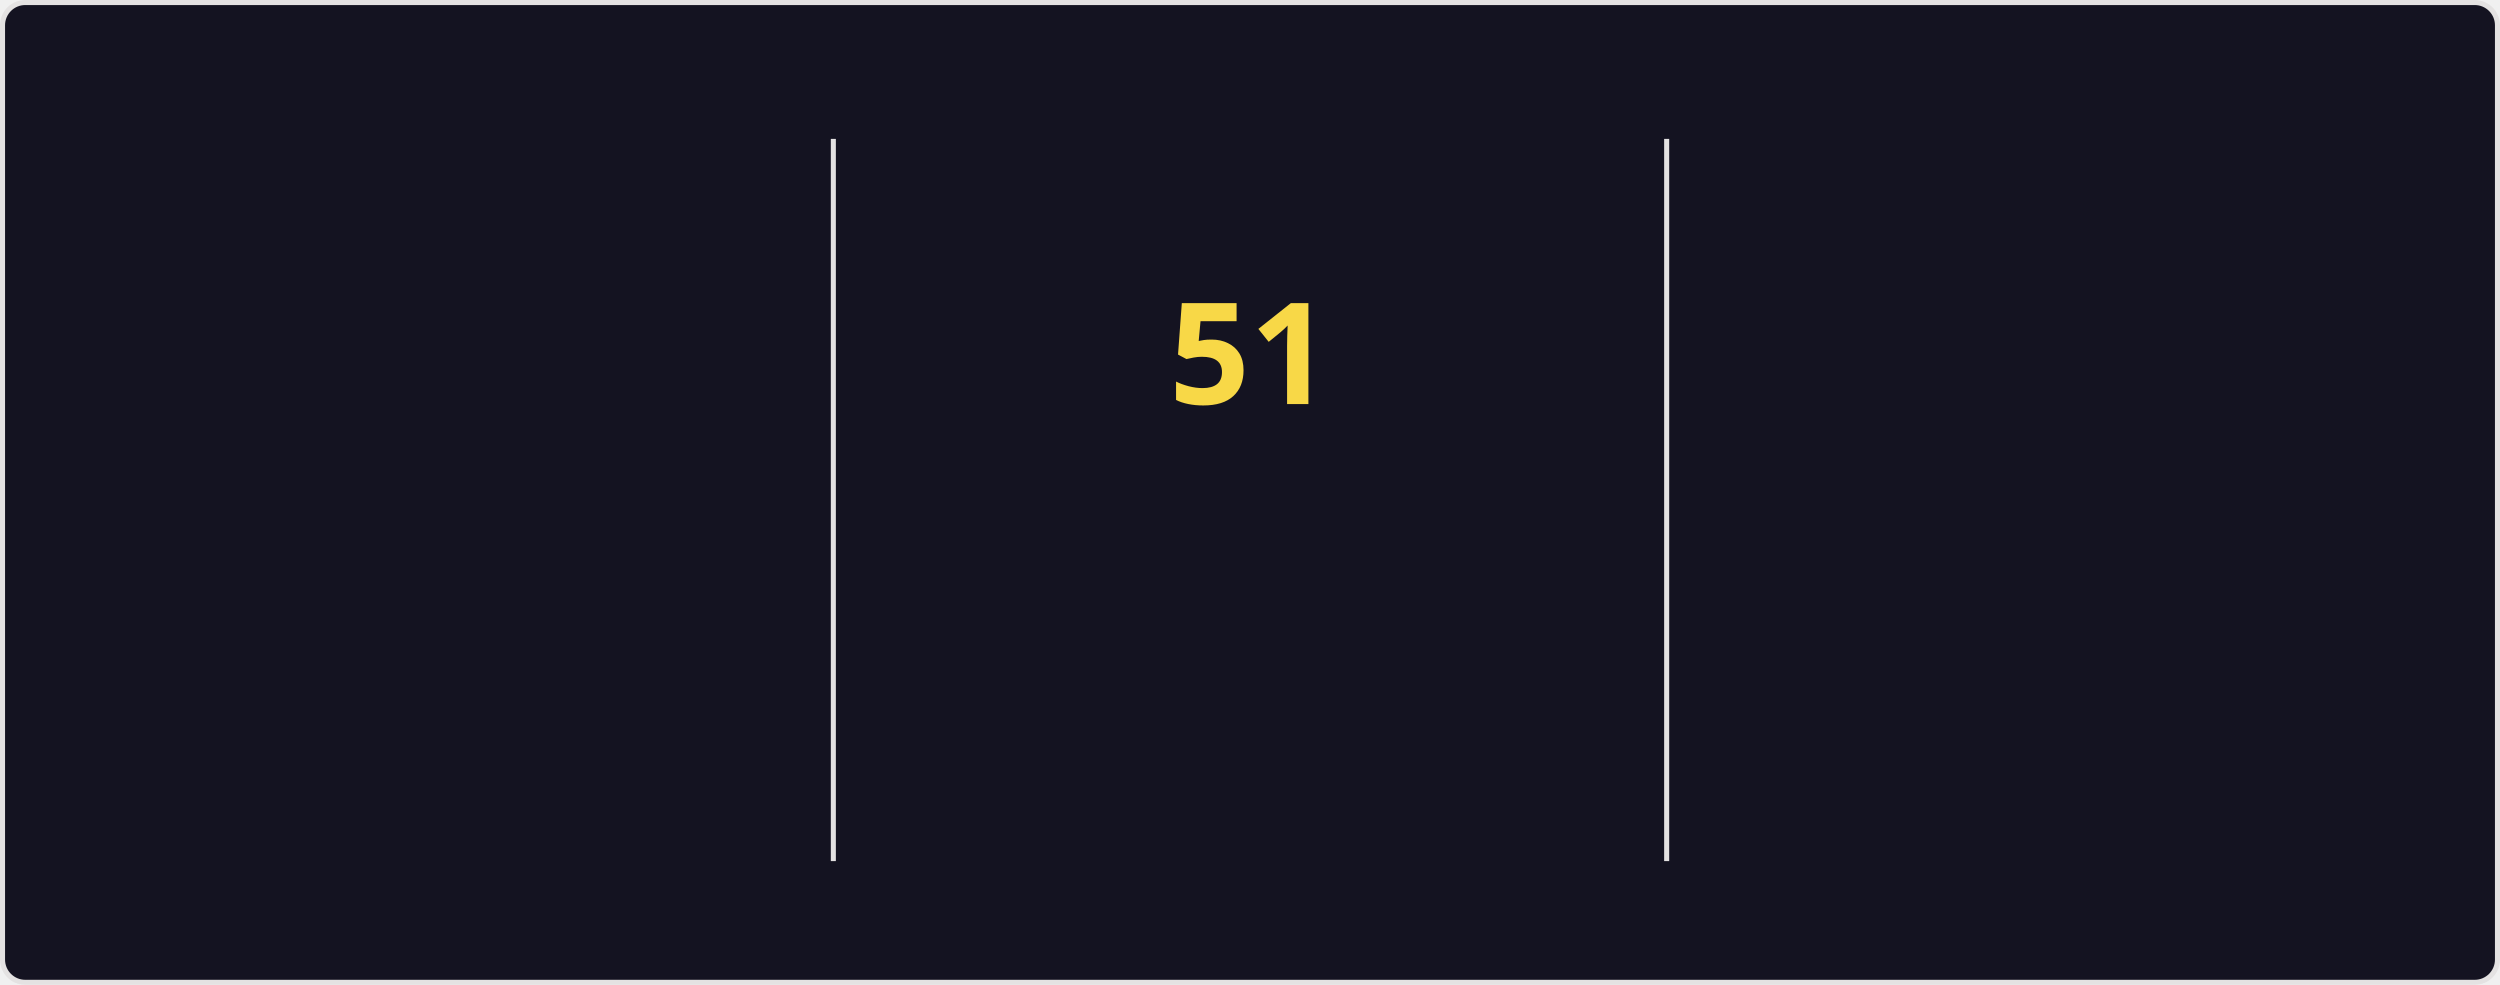
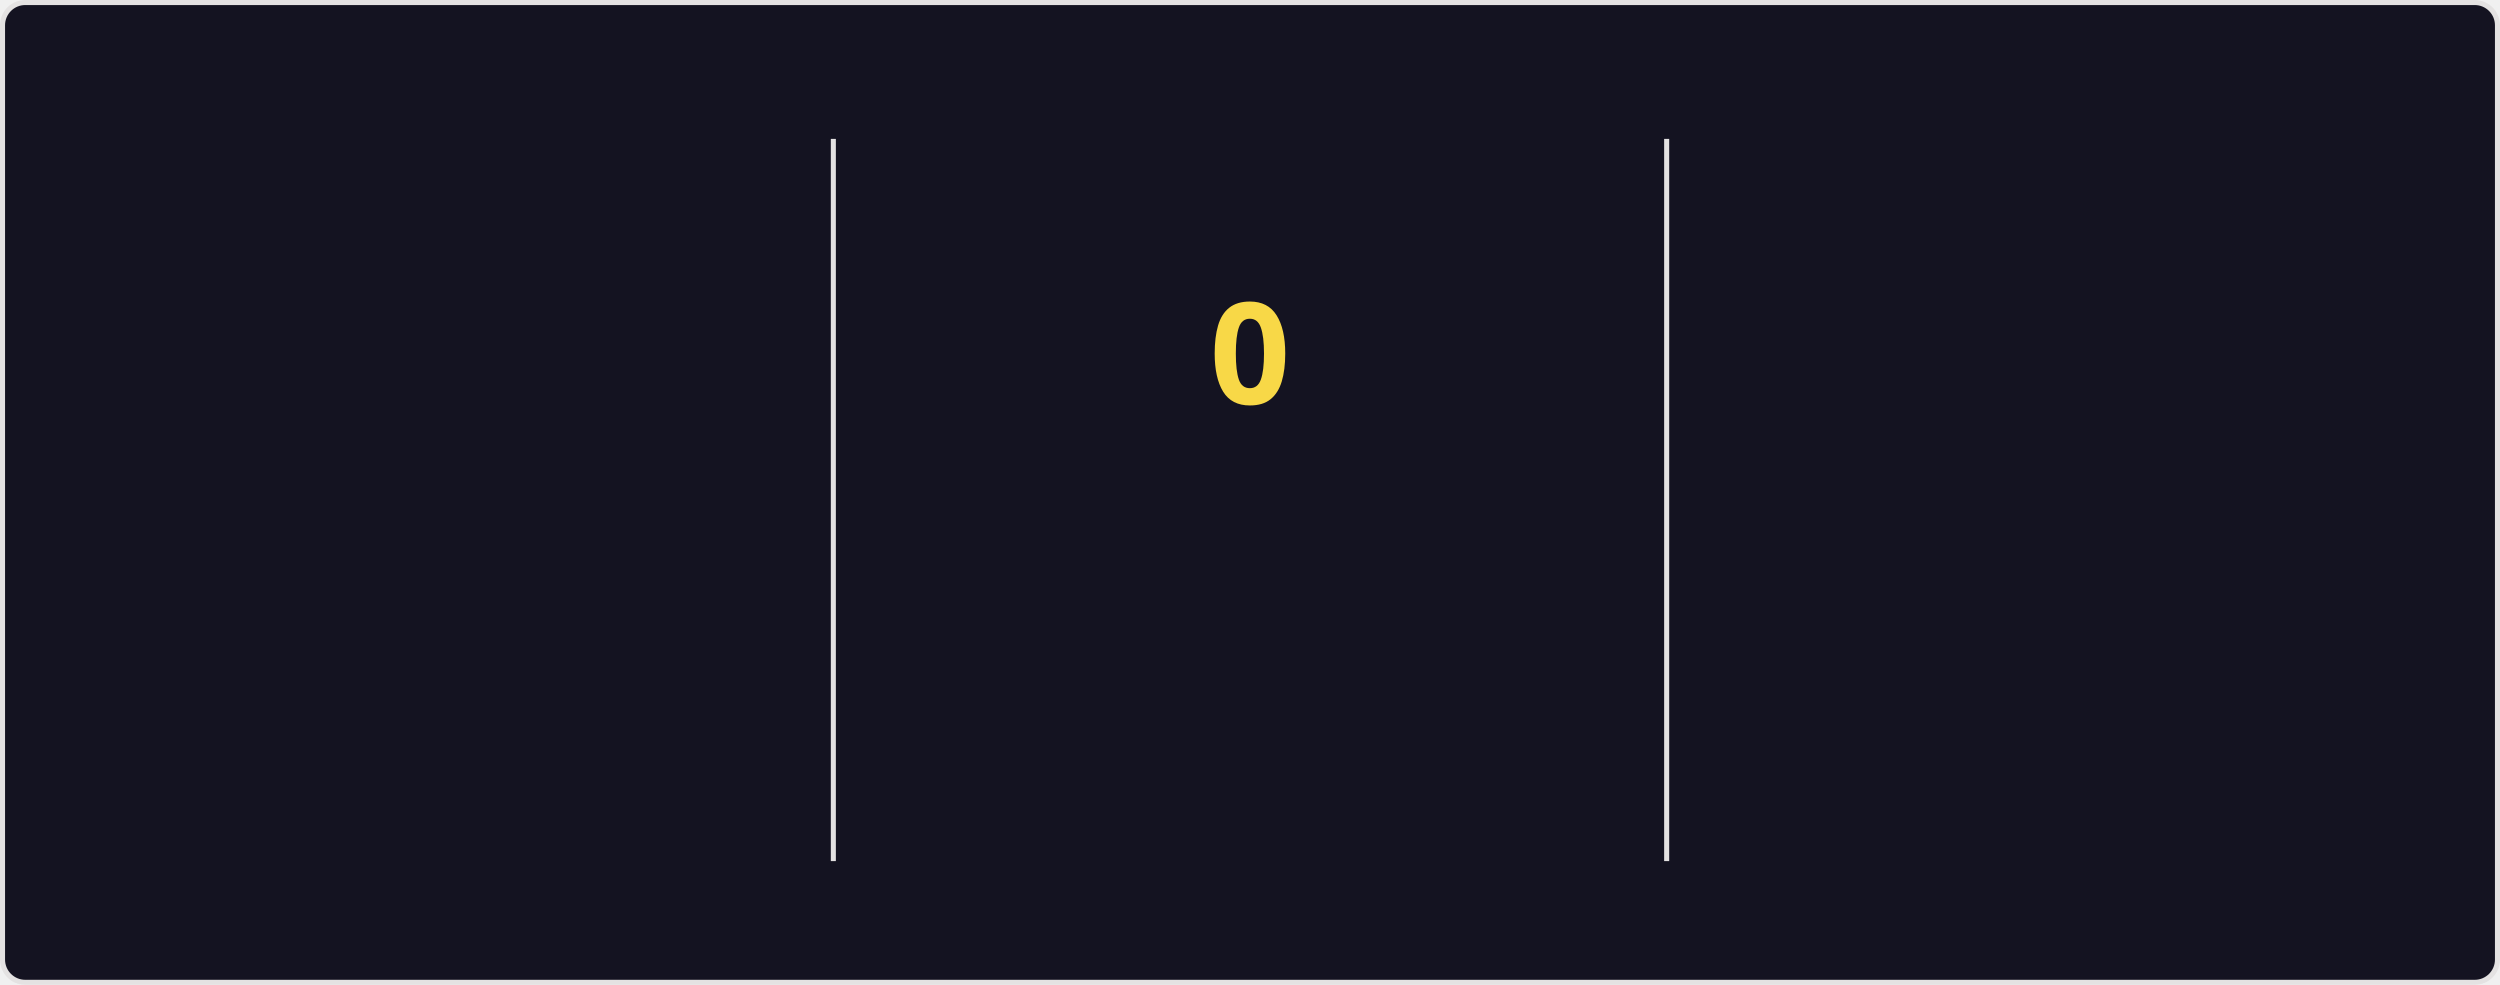
<svg xmlns="http://www.w3.org/2000/svg" style="isolation: isolate" viewBox="0 0 495 195" width="495px" height="195px" direction="ltr">
  <style>
    @keyframes currstreak {
      0% { font-size: 3px; opacity: 0.2; }
      80% { font-size: 34px; opacity: 1; }
      100% { font-size: 28px; opacity: 1; }
    }
    @keyframes fadein {
      0% { opacity: 0; }
      100% { opacity: 1; }
    }
    .big-number {
      font-family: "Segoe UI", Ubuntu, sans-serif;
      font-weight: 700;
      font-size: 28px;
      fill: #fe428e;
    }
    .label {
      font-family: "Segoe UI", Ubuntu, sans-serif;
      font-weight: 400;
      font-size: 14px;
      fill: #fe428e;
    }
    .range-text {
      font-family: "Segoe UI", Ubuntu, sans-serif;
      font-weight: 400;
      font-size: 12px;
      fill: #a9fef7;
    }
    .current-streak-num {
      font-family: "Segoe UI", Ubuntu, sans-serif;
      font-weight: 700;
      font-size: 28px;
      fill: #f8d847;
    }</style>
  <defs>
    <clipPath id="outer_rectangle">
      <rect width="495" height="195" rx="4.5" />
    </clipPath>
    <mask id="mask_out_ring_behind_fire">
      <rect width="495" height="195" fill="white" />
      <ellipse id="mask-ellipse" cx="247.5" cy="32" rx="13" ry="18" fill="black" />
    </mask>
  </defs>
  <g clip-path="url(#outer_rectangle)">
    <g style="isolation: isolate">
      <rect fill="#141321" rx="4.5" x="0.5" y="0.5" width="494" height="194" stroke="#e4e2e2" />
    </g>
    <g style="isolation: isolate">
      <line x1="165" y1="28" x2="165" y2="170" vector-effect="non-scaling-stroke" stroke-width="1" stroke="#e4e2e2" stroke-linejoin="miter" stroke-linecap="square" stroke-miterlimit="3" />
      <line x1="330" y1="28" x2="330" y2="170" vector-effect="non-scaling-stroke" stroke-width="1" stroke="#e4e2e2" stroke-linejoin="miter" stroke-linecap="square" stroke-miterlimit="3" />
    </g>
    <g style="isolation: isolate">
      <g transform="translate(82.5, 48)">
        <text x="0" y="32" stroke-width="0" text-anchor="middle" class="big-number" style="opacity: 0; animation: fadein 0.5s linear forwards 0.6s">
            6.4K
          </text>
      </g>
      <g transform="translate(82.5, 84)">
        <text x="0" y="32" stroke-width="0" text-anchor="middle" class="label" style="opacity: 0; animation: fadein 0.5s linear forwards 0.7s">
            Total Contributions
          </text>
      </g>
      <g transform="translate(82.5, 114)">
        <text x="0" y="32" stroke-width="0" text-anchor="middle" class="range-text" style="opacity: 0; animation: fadein 0.5s linear forwards 0.8s">
            Aug 31 - Present
          </text>
      </g>
    </g>
    <g style="isolation: isolate">
      <g mask="url(#mask_out_ring_behind_fire)">
        <circle cx="247.5" cy="71" r="40" fill="none" stroke="#fe428e" stroke-width="5" style="opacity: 0; animation: fadein 0.5s linear forwards 0.4s" />
      </g>
      <g transform="translate(247.5, 19.5)" stroke-opacity="0" style="opacity: 0; animation: fadein 0.5s linear forwards 0.6s">
        <path d="M -12 -0.5 L 15 -0.5 L 15 23.5 L -12 23.5 L -12 -0.5 Z" fill="none" />
        <path d="M 1.5 0.67 C 1.5 0.67 2.24 3.32 2.24 5.47 C 2.24 7.53 0.89 9.2 -1.17 9.2 C -3.23 9.2 -4.79 7.53 -4.79 5.47 L -4.76 5.11 C -6.78 7.51 -8 10.62 -8 13.99 C -8 18.41 -4.42 22 0 22 C 4.42 22 8 18.41 8 13.99 C 8 8.6 5.41 3.79 1.5 0.67 Z M -0.29 19 C -2.07 19 -3.51 17.6 -3.51 15.86 C -3.51 14.24 -2.46 13.1 -0.7 12.74 C 1.07 12.38 2.9 11.53 3.92 10.16 C 4.31 11.45 4.51 12.81 4.51 14.2 C 4.51 16.85 2.36 19 -0.29 19 Z" fill="#fe428e" stroke-opacity="0" />
      </g>
      <g transform="translate(247.5, 48)">
        <text x="0" y="32" stroke-width="0" text-anchor="middle" class="current-streak-num" style="animation: currstreak 0.6s linear forwards">
-             51
+             0
          </text>
      </g>
      <g transform="translate(247.5, 108)">
        <text x="0" y="32" stroke-width="0" text-anchor="middle" class="label" style="opacity: 0; animation: fadein 0.5s linear forwards 0.9s">
            Current Streak
          </text>
      </g>
      <g transform="translate(247.5, 145)">
        <text x="0" y="21" stroke-width="0" text-anchor="middle" class="range-text" style="opacity: 0; animation: fadein 0.5s linear forwards 0.9s">
-             Jul 12 - Aug 31
+             0 days
          </text>
      </g>
    </g>
    <g style="isolation: isolate">
      <g transform="translate(412.5, 48)">
        <text x="0" y="32" stroke-width="0" text-anchor="middle" class="big-number" style="opacity: 0; animation: fadein 0.5s linear forwards 1.2s">
            51
          </text>
      </g>
      <g transform="translate(412.5, 84)">
        <text x="0" y="32" stroke-width="0" text-anchor="middle" class="label" style="opacity: 0; animation: fadein 0.5s linear forwards 1.3s">
            Longest Streak
          </text>
      </g>
      <g transform="translate(412.5, 114)">
        <text x="0" y="32" stroke-width="0" text-anchor="middle" class="range-text" style="opacity: 0; animation: fadein 0.5s linear forwards 1.4s">
            Jul 12 - Aug 31
          </text>
      </g>
    </g>
  </g>
</svg>
